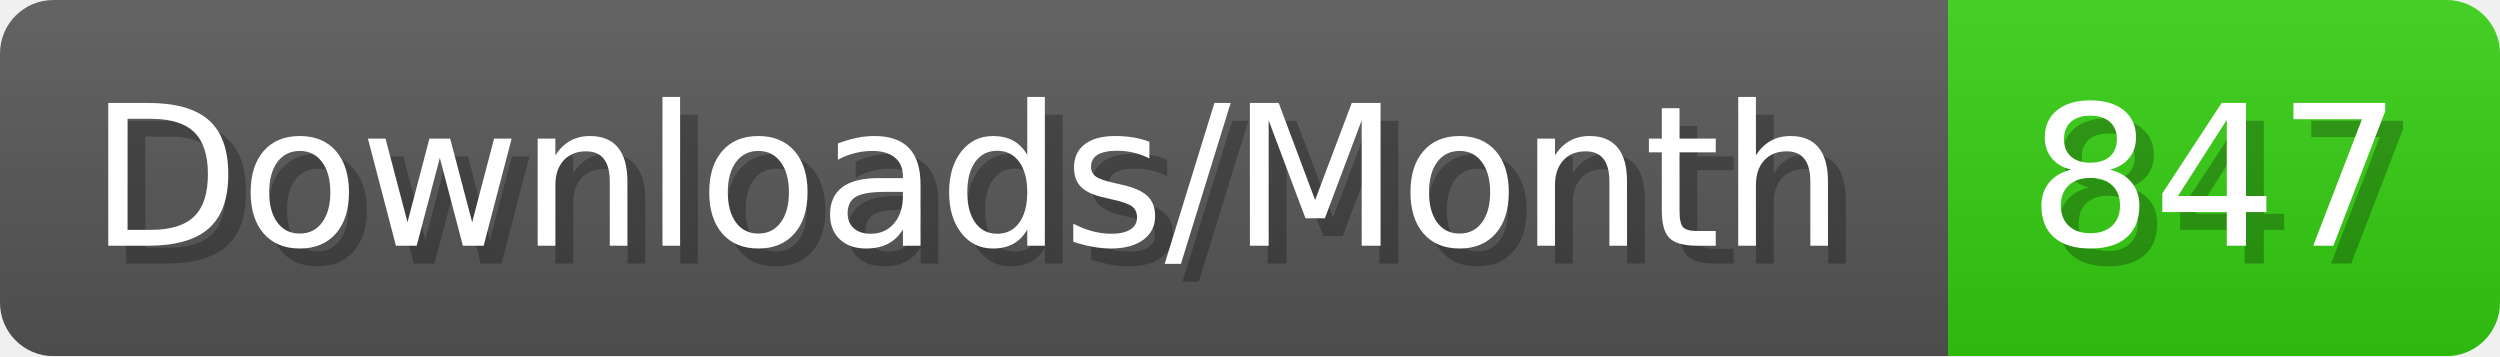
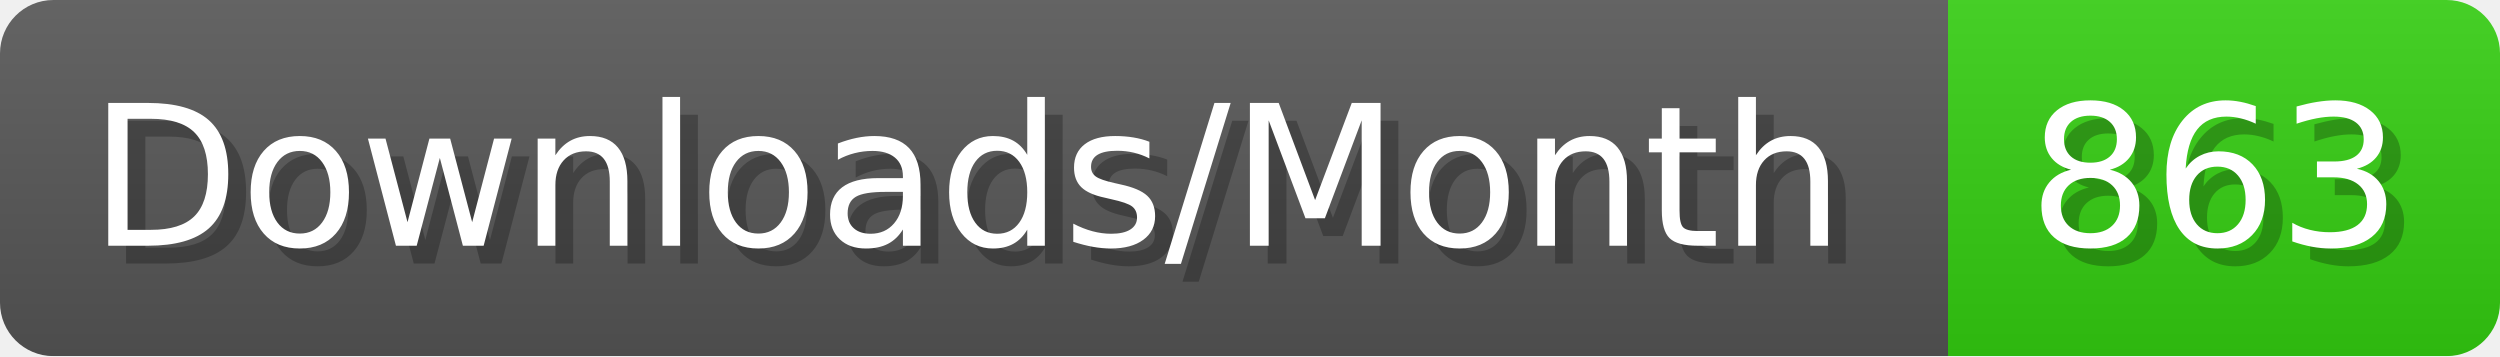
- <svg xmlns="http://www.w3.org/2000/svg" width="140.4" height="20" viewBox="0 0 1404 200" role="img" aria-label="Downloads/Month: 847">
+ <svg xmlns="http://www.w3.org/2000/svg" width="140.4" height="20" viewBox="0 0 1404 200" role="img" aria-label="Downloads/Month: 863">
  <linearGradient id="YlXUI" x2="0" y2="100%">
    <stop offset="0" stop-opacity=".1" stop-color="#EEE" />
    <stop offset="1" stop-opacity=".1" />
  </linearGradient>
  <mask id="JHhop">
    <rect width="1404" height="200" rx="30" fill="#FFF" />
  </mask>
  <g mask="url(#JHhop)">
    <rect width="1094" height="200" fill="#555" />
    <rect width="310" height="200" fill="#3C1" x="1094" />
    <rect width="1404" height="200" fill="url(#YlXUI)" />
  </g>
  <g aria-hidden="true" fill="#fff" text-anchor="start" font-family="Verdana,DejaVu Sans,sans-serif" font-size="110">
    <text x="60" y="148" textLength="994" fill="#000" opacity="0.25">Downloads/Month</text>
    <text x="50" y="138" textLength="994">Downloads/Month</text>
-     <text x="1149" y="148" textLength="210" fill="#000" opacity="0.25">847</text>
-     <text x="1139" y="138" textLength="210">847</text>
+     <text x="1149" y="148" textLength="210" fill="#000" opacity="0.25">863</text>
+     <text x="1139" y="138" textLength="210">863</text>
  </g>
</svg>
